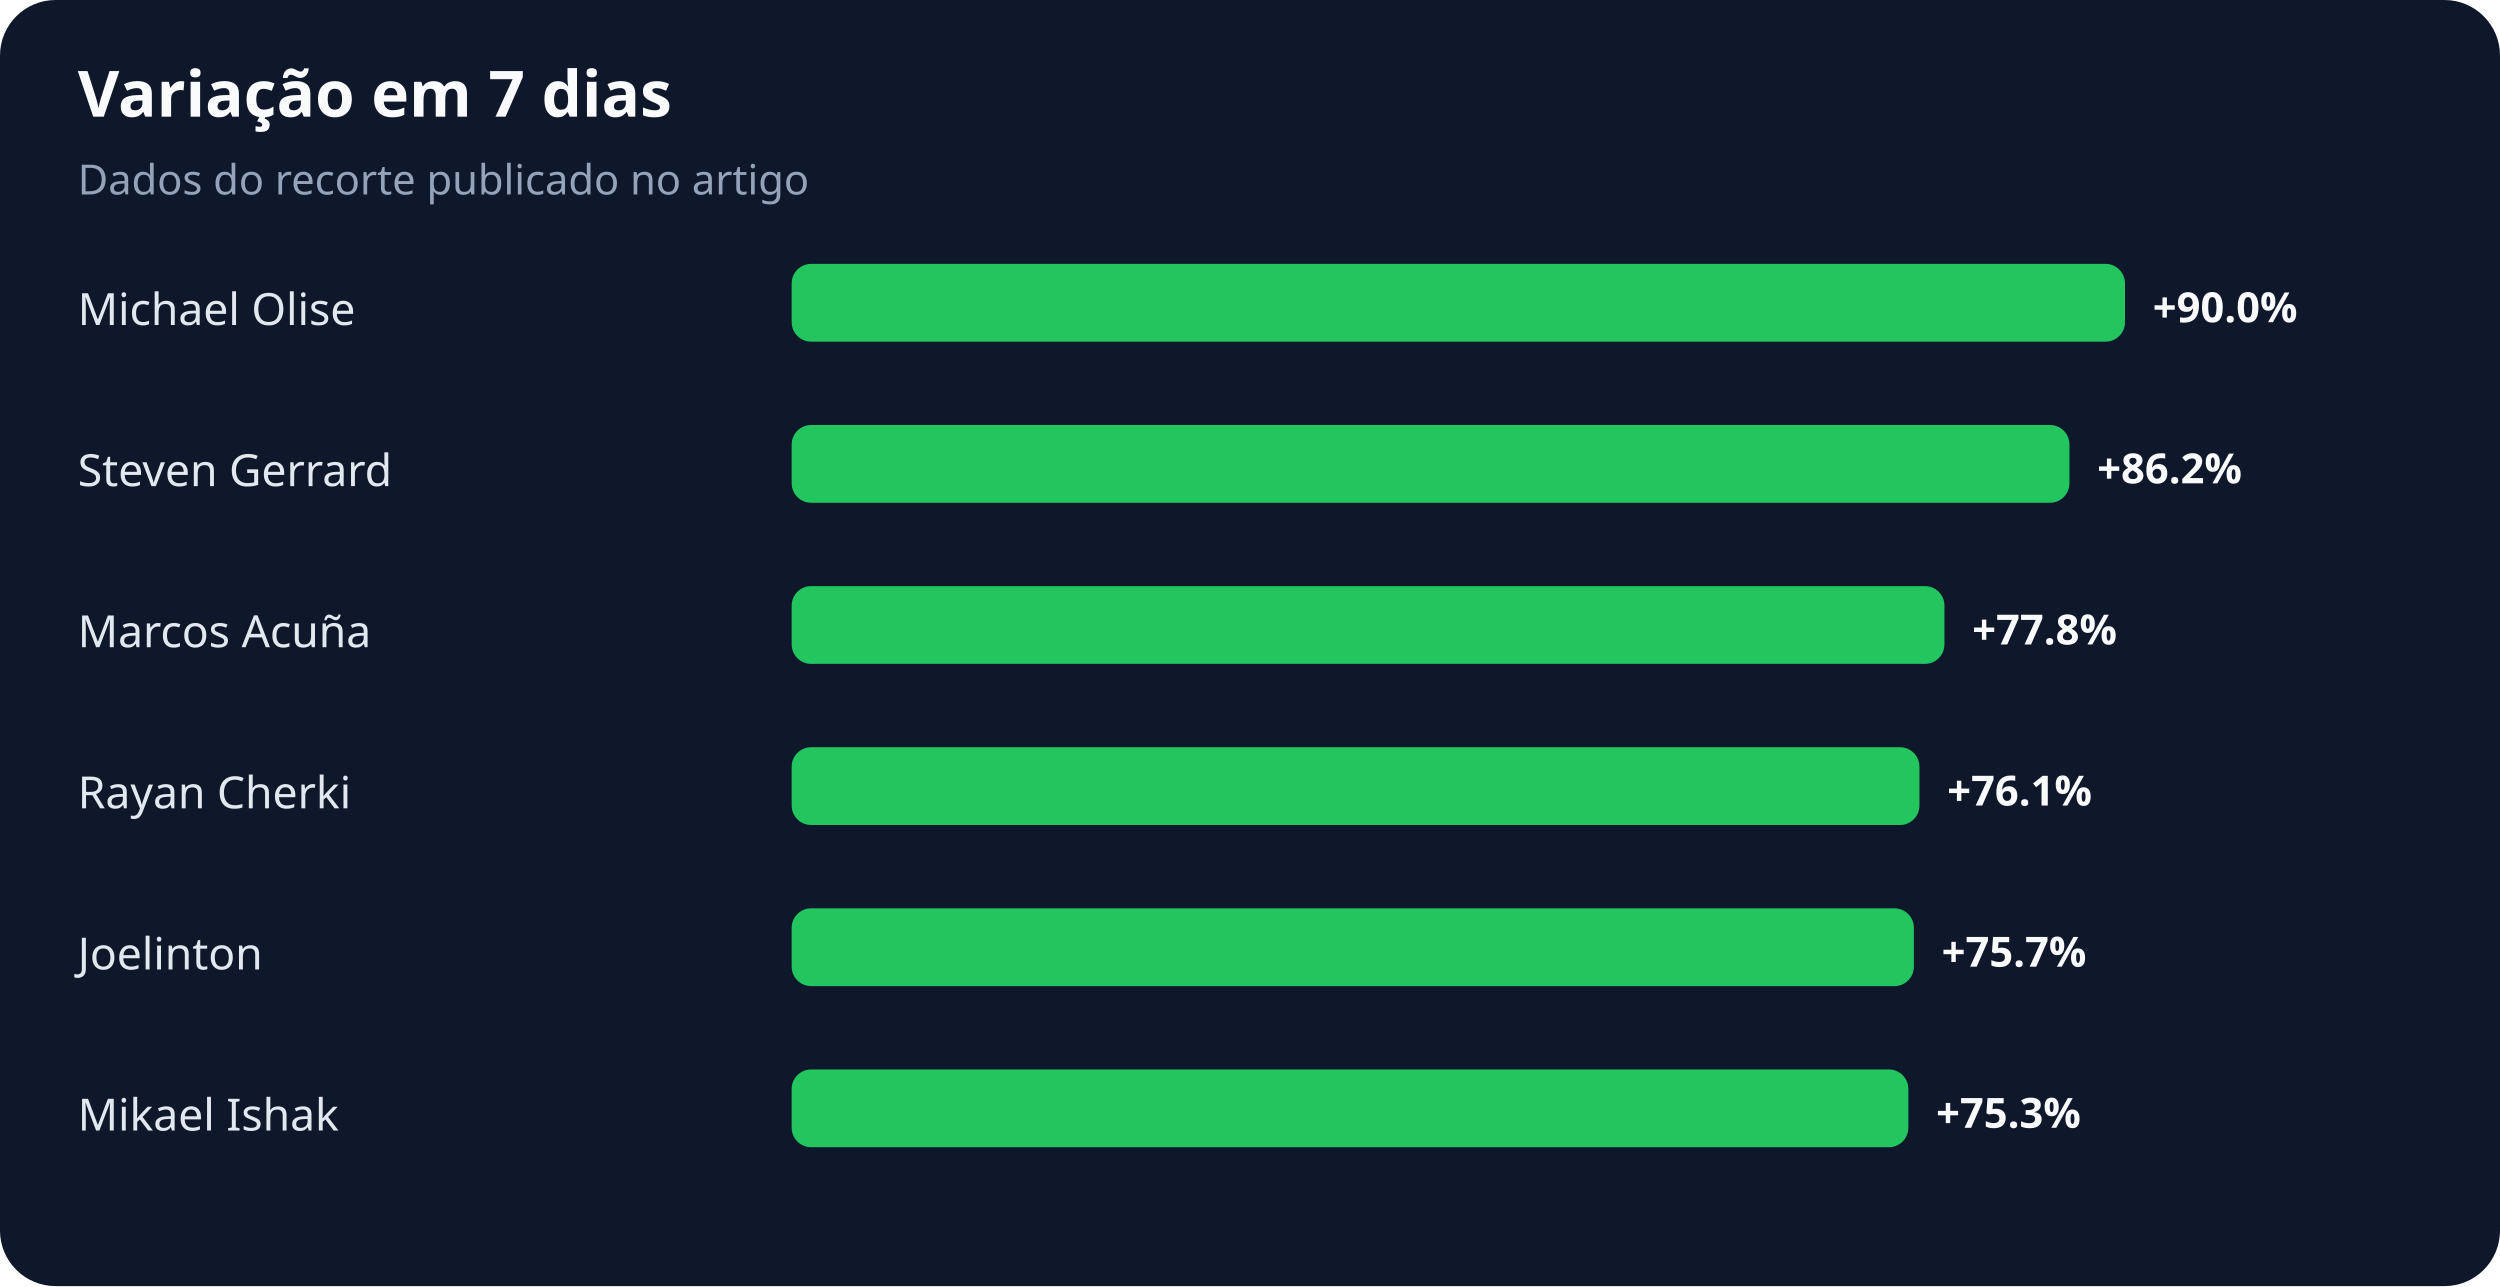
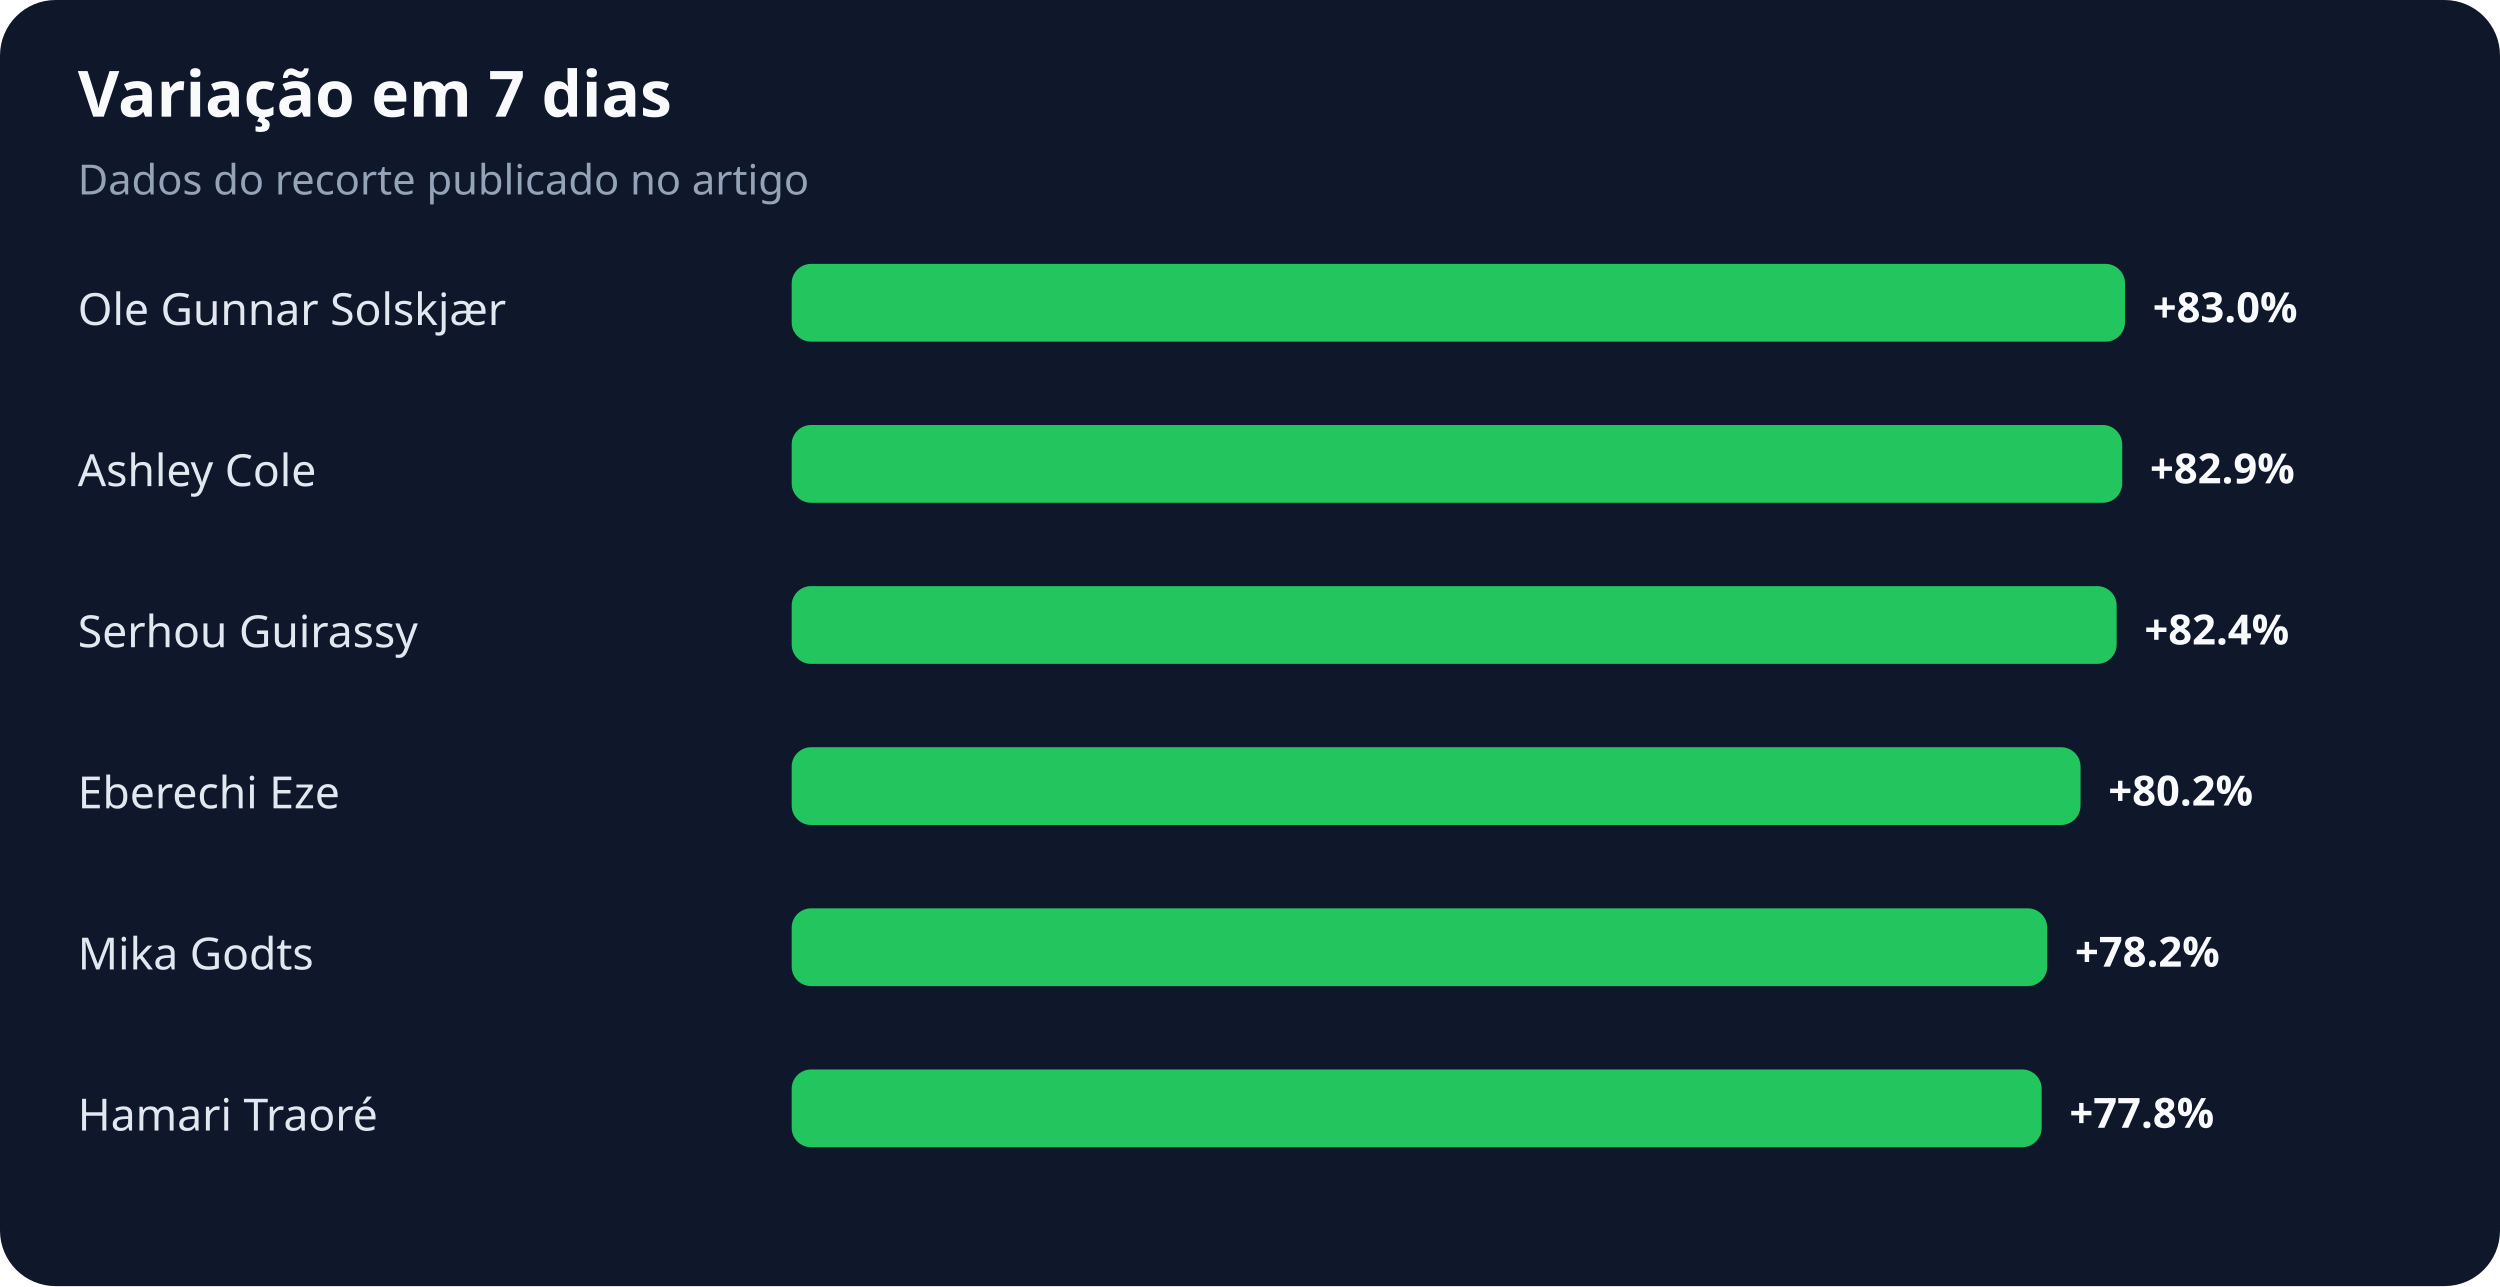
<svg xmlns="http://www.w3.org/2000/svg" width="900" height="463" viewBox="0 0 900 463" role="img" aria-labelledby="title desc">
  <rect width="100%" height="100%" rx="20" fill="#0f172a" />
  <text x="28" y="42" fill="#f8fafc" font-family="system-ui,sans-serif" font-size="23" font-weight="700">Variação em 7 dias</text>
  <text x="28" y="70" fill="#94a3b8" font-family="system-ui,sans-serif" font-size="15">Dados do recorte publicado no artigo</text>
-   <text x="28" y="117" fill="#e2e8f0" font-family="system-ui,sans-serif" font-size="16">Michael Olise</text>
+   <text x="28" y="117" fill="#e2e8f0" font-family="system-ui,sans-serif" font-size="16">Ole Gunnar Solskjær</text>
  <rect x="285" y="95" width="480" height="28" rx="7" fill="#22c55e" />
-   <text x="775" y="116" fill="#f8fafc" font-family="system-ui,sans-serif" font-size="15" font-weight="700">+90.0%</text>
-   <text x="28" y="175" fill="#e2e8f0" font-family="system-ui,sans-serif" font-size="16">Steven Gerrard</text>
-   <rect x="285" y="153" width="460" height="28" rx="7" fill="#22c55e" />
-   <text x="755" y="174" fill="#f8fafc" font-family="system-ui,sans-serif" font-size="15" font-weight="700">+86.2%</text>
-   <text x="28" y="233" fill="#e2e8f0" font-family="system-ui,sans-serif" font-size="16">Marcos Acuña</text>
-   <rect x="285" y="211" width="415" height="28" rx="7" fill="#22c55e" />
-   <text x="710" y="232" fill="#f8fafc" font-family="system-ui,sans-serif" font-size="15" font-weight="700">+77.8%</text>
-   <text x="28" y="291" fill="#e2e8f0" font-family="system-ui,sans-serif" font-size="16">Rayan Cherki</text>
-   <rect x="285" y="269" width="406" height="28" rx="7" fill="#22c55e" />
-   <text x="701" y="290" fill="#f8fafc" font-family="system-ui,sans-serif" font-size="15" font-weight="700">+76.1%</text>
-   <text x="28" y="349" fill="#e2e8f0" font-family="system-ui,sans-serif" font-size="16">Joelinton</text>
-   <rect x="285" y="327" width="404" height="28" rx="7" fill="#22c55e" />
-   <text x="699" y="348" fill="#f8fafc" font-family="system-ui,sans-serif" font-size="15" font-weight="700">+75.7%</text>
-   <text x="28" y="407" fill="#e2e8f0" font-family="system-ui,sans-serif" font-size="16">Mikael Ishak</text>
-   <rect x="285" y="385" width="402" height="28" rx="7" fill="#22c55e" />
-   <text x="697" y="406" fill="#f8fafc" font-family="system-ui,sans-serif" font-size="15" font-weight="700">+75.3%</text>
+   <text x="775" y="116" fill="#f8fafc" font-family="system-ui,sans-serif" font-size="15" font-weight="700">+83.0%</text>
+   <text x="28" y="175" fill="#e2e8f0" font-family="system-ui,sans-serif" font-size="16">Ashley Cole</text>
+   <rect x="285" y="153" width="479" height="28" rx="7" fill="#22c55e" />
+   <text x="774" y="174" fill="#f8fafc" font-family="system-ui,sans-serif" font-size="15" font-weight="700">+82.9%</text>
+   <text x="28" y="233" fill="#e2e8f0" font-family="system-ui,sans-serif" font-size="16">Serhou Guirassy</text>
+   <rect x="285" y="211" width="477" height="28" rx="7" fill="#22c55e" />
+   <text x="772" y="232" fill="#f8fafc" font-family="system-ui,sans-serif" font-size="15" font-weight="700">+82.4%</text>
+   <text x="28" y="291" fill="#e2e8f0" font-family="system-ui,sans-serif" font-size="16">Eberechi Eze</text>
+   <rect x="285" y="269" width="464" height="28" rx="7" fill="#22c55e" />
+   <text x="759" y="290" fill="#f8fafc" font-family="system-ui,sans-serif" font-size="15" font-weight="700">+80.2%</text>
+   <text x="28" y="349" fill="#e2e8f0" font-family="system-ui,sans-serif" font-size="16">Mika Godts</text>
+   <rect x="285" y="327" width="452" height="28" rx="7" fill="#22c55e" />
+   <text x="747" y="348" fill="#f8fafc" font-family="system-ui,sans-serif" font-size="15" font-weight="700">+78.2%</text>
+   <text x="28" y="407" fill="#e2e8f0" font-family="system-ui,sans-serif" font-size="16">Hamari Traoré</text>
+   <rect x="285" y="385" width="450" height="28" rx="7" fill="#22c55e" />
+   <text x="745" y="406" fill="#f8fafc" font-family="system-ui,sans-serif" font-size="15" font-weight="700">+77.8%</text>
</svg>
